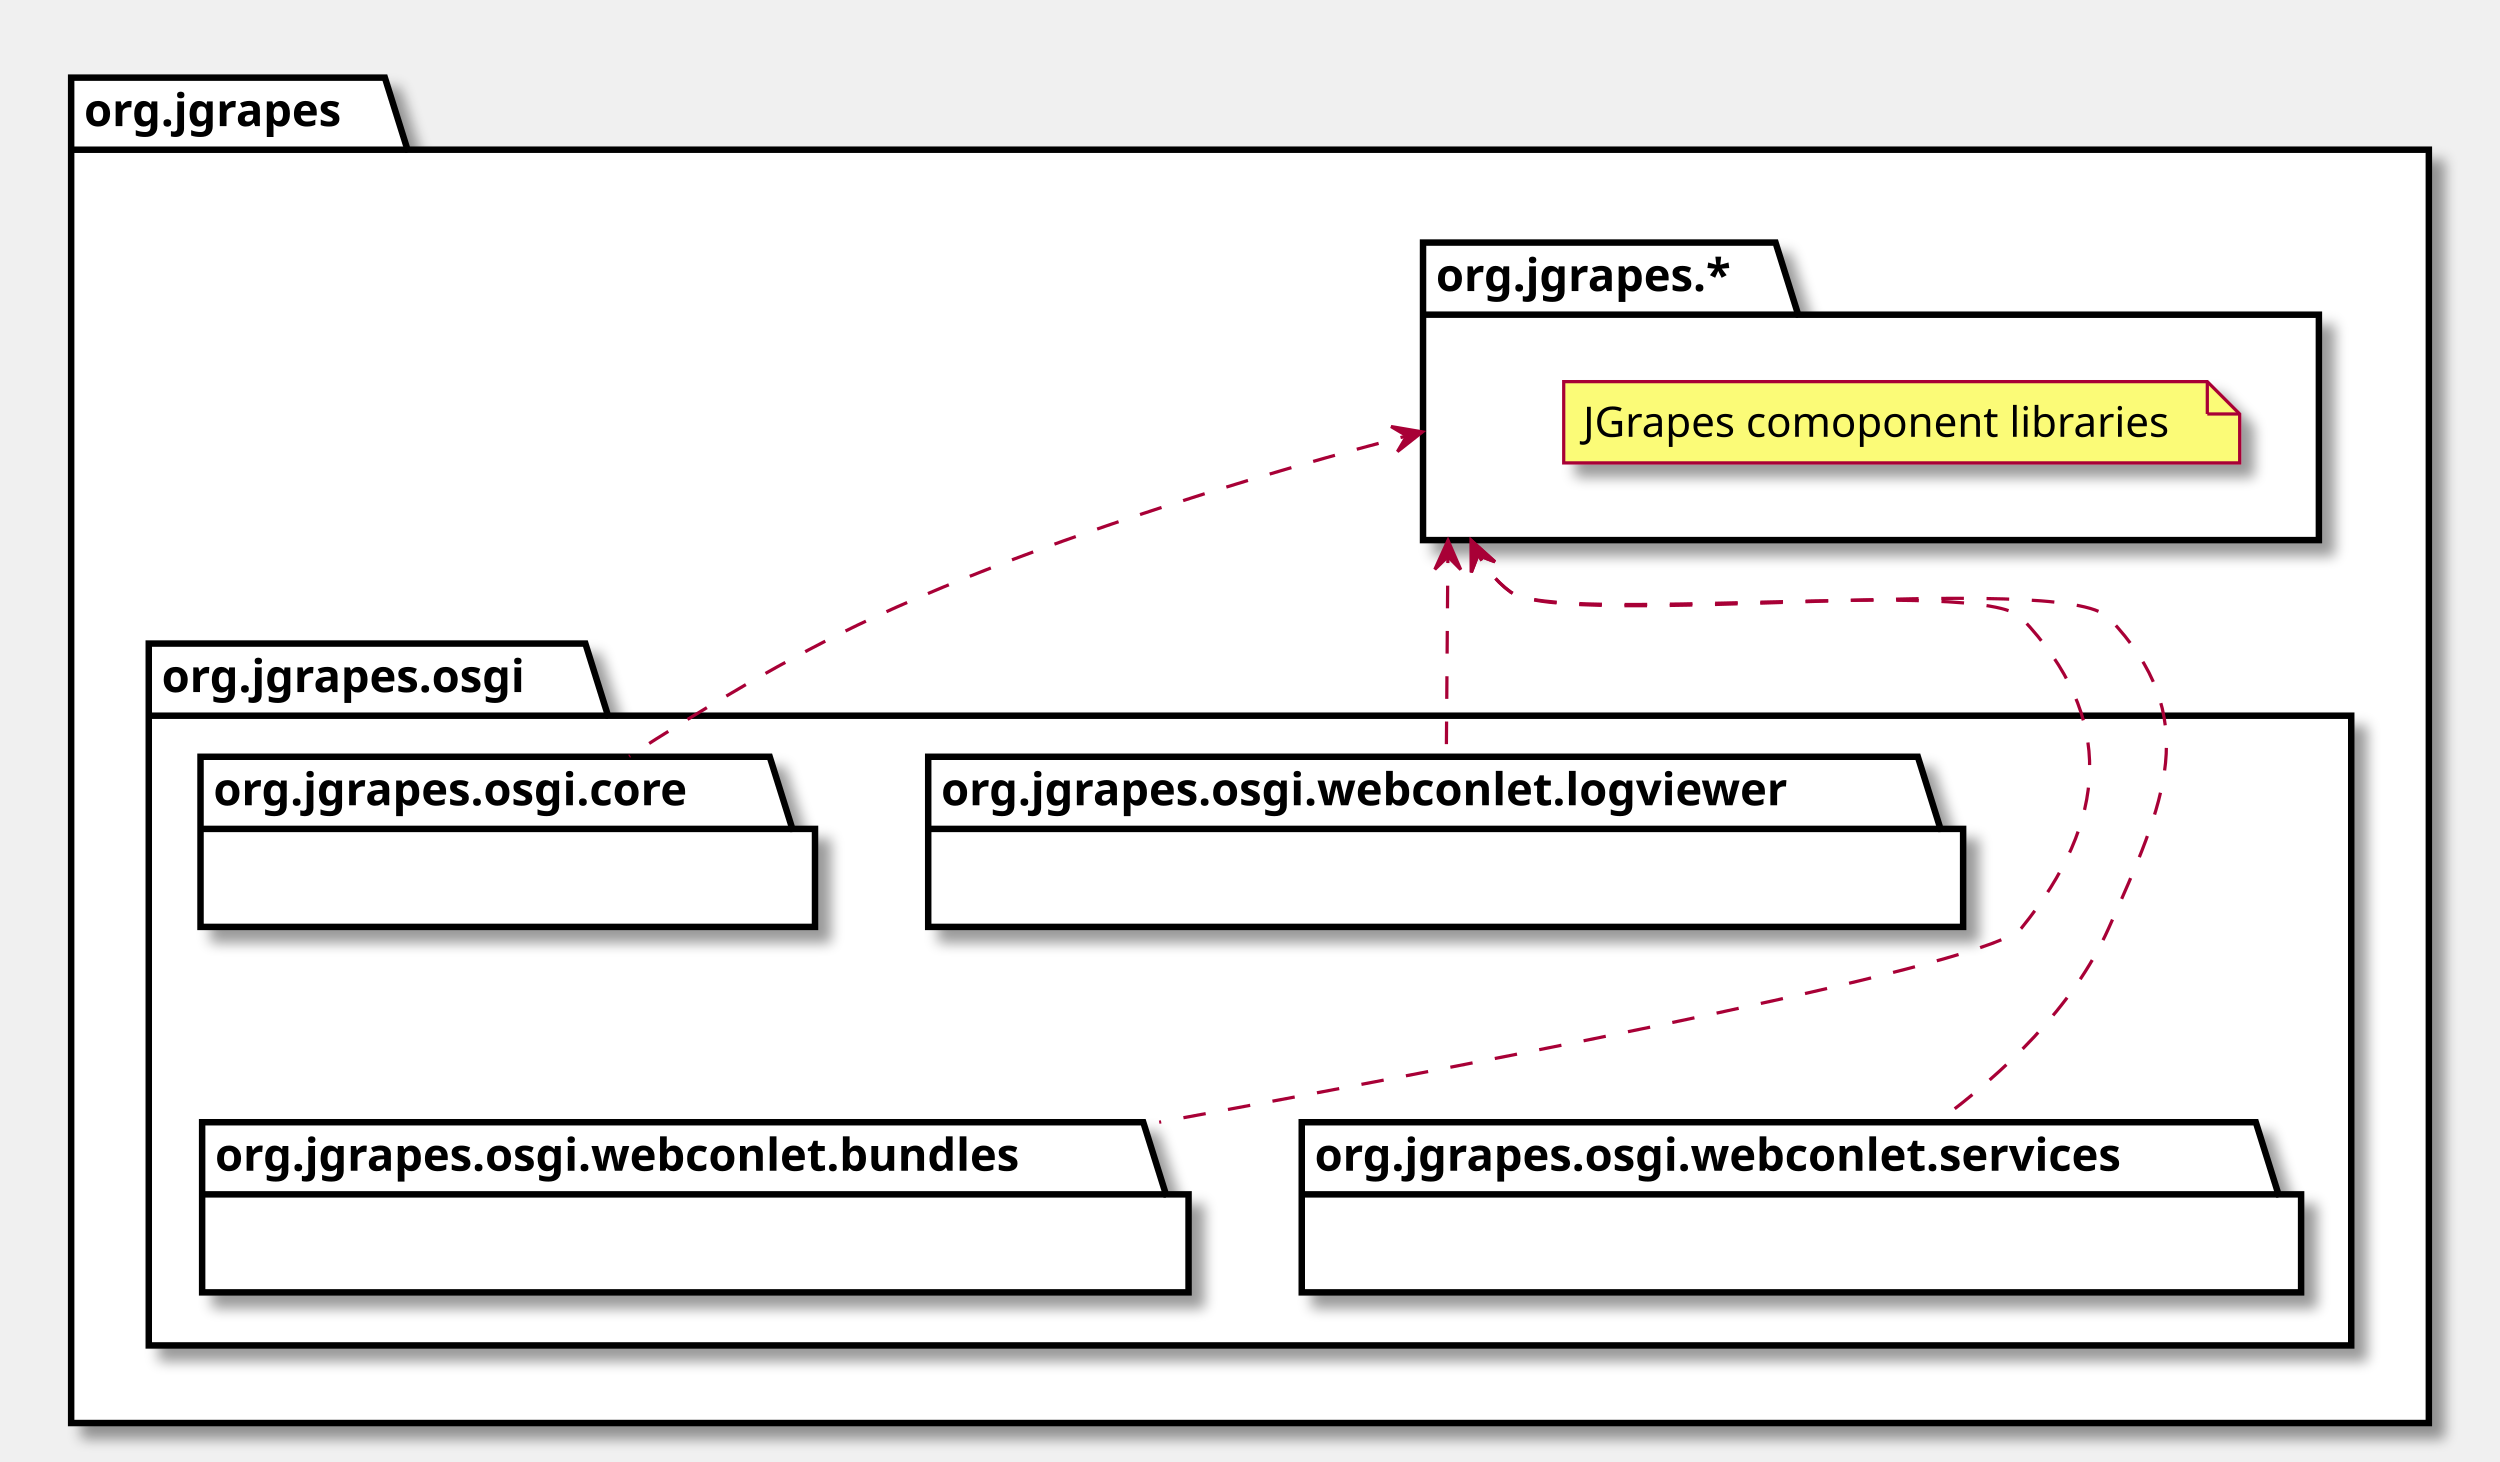
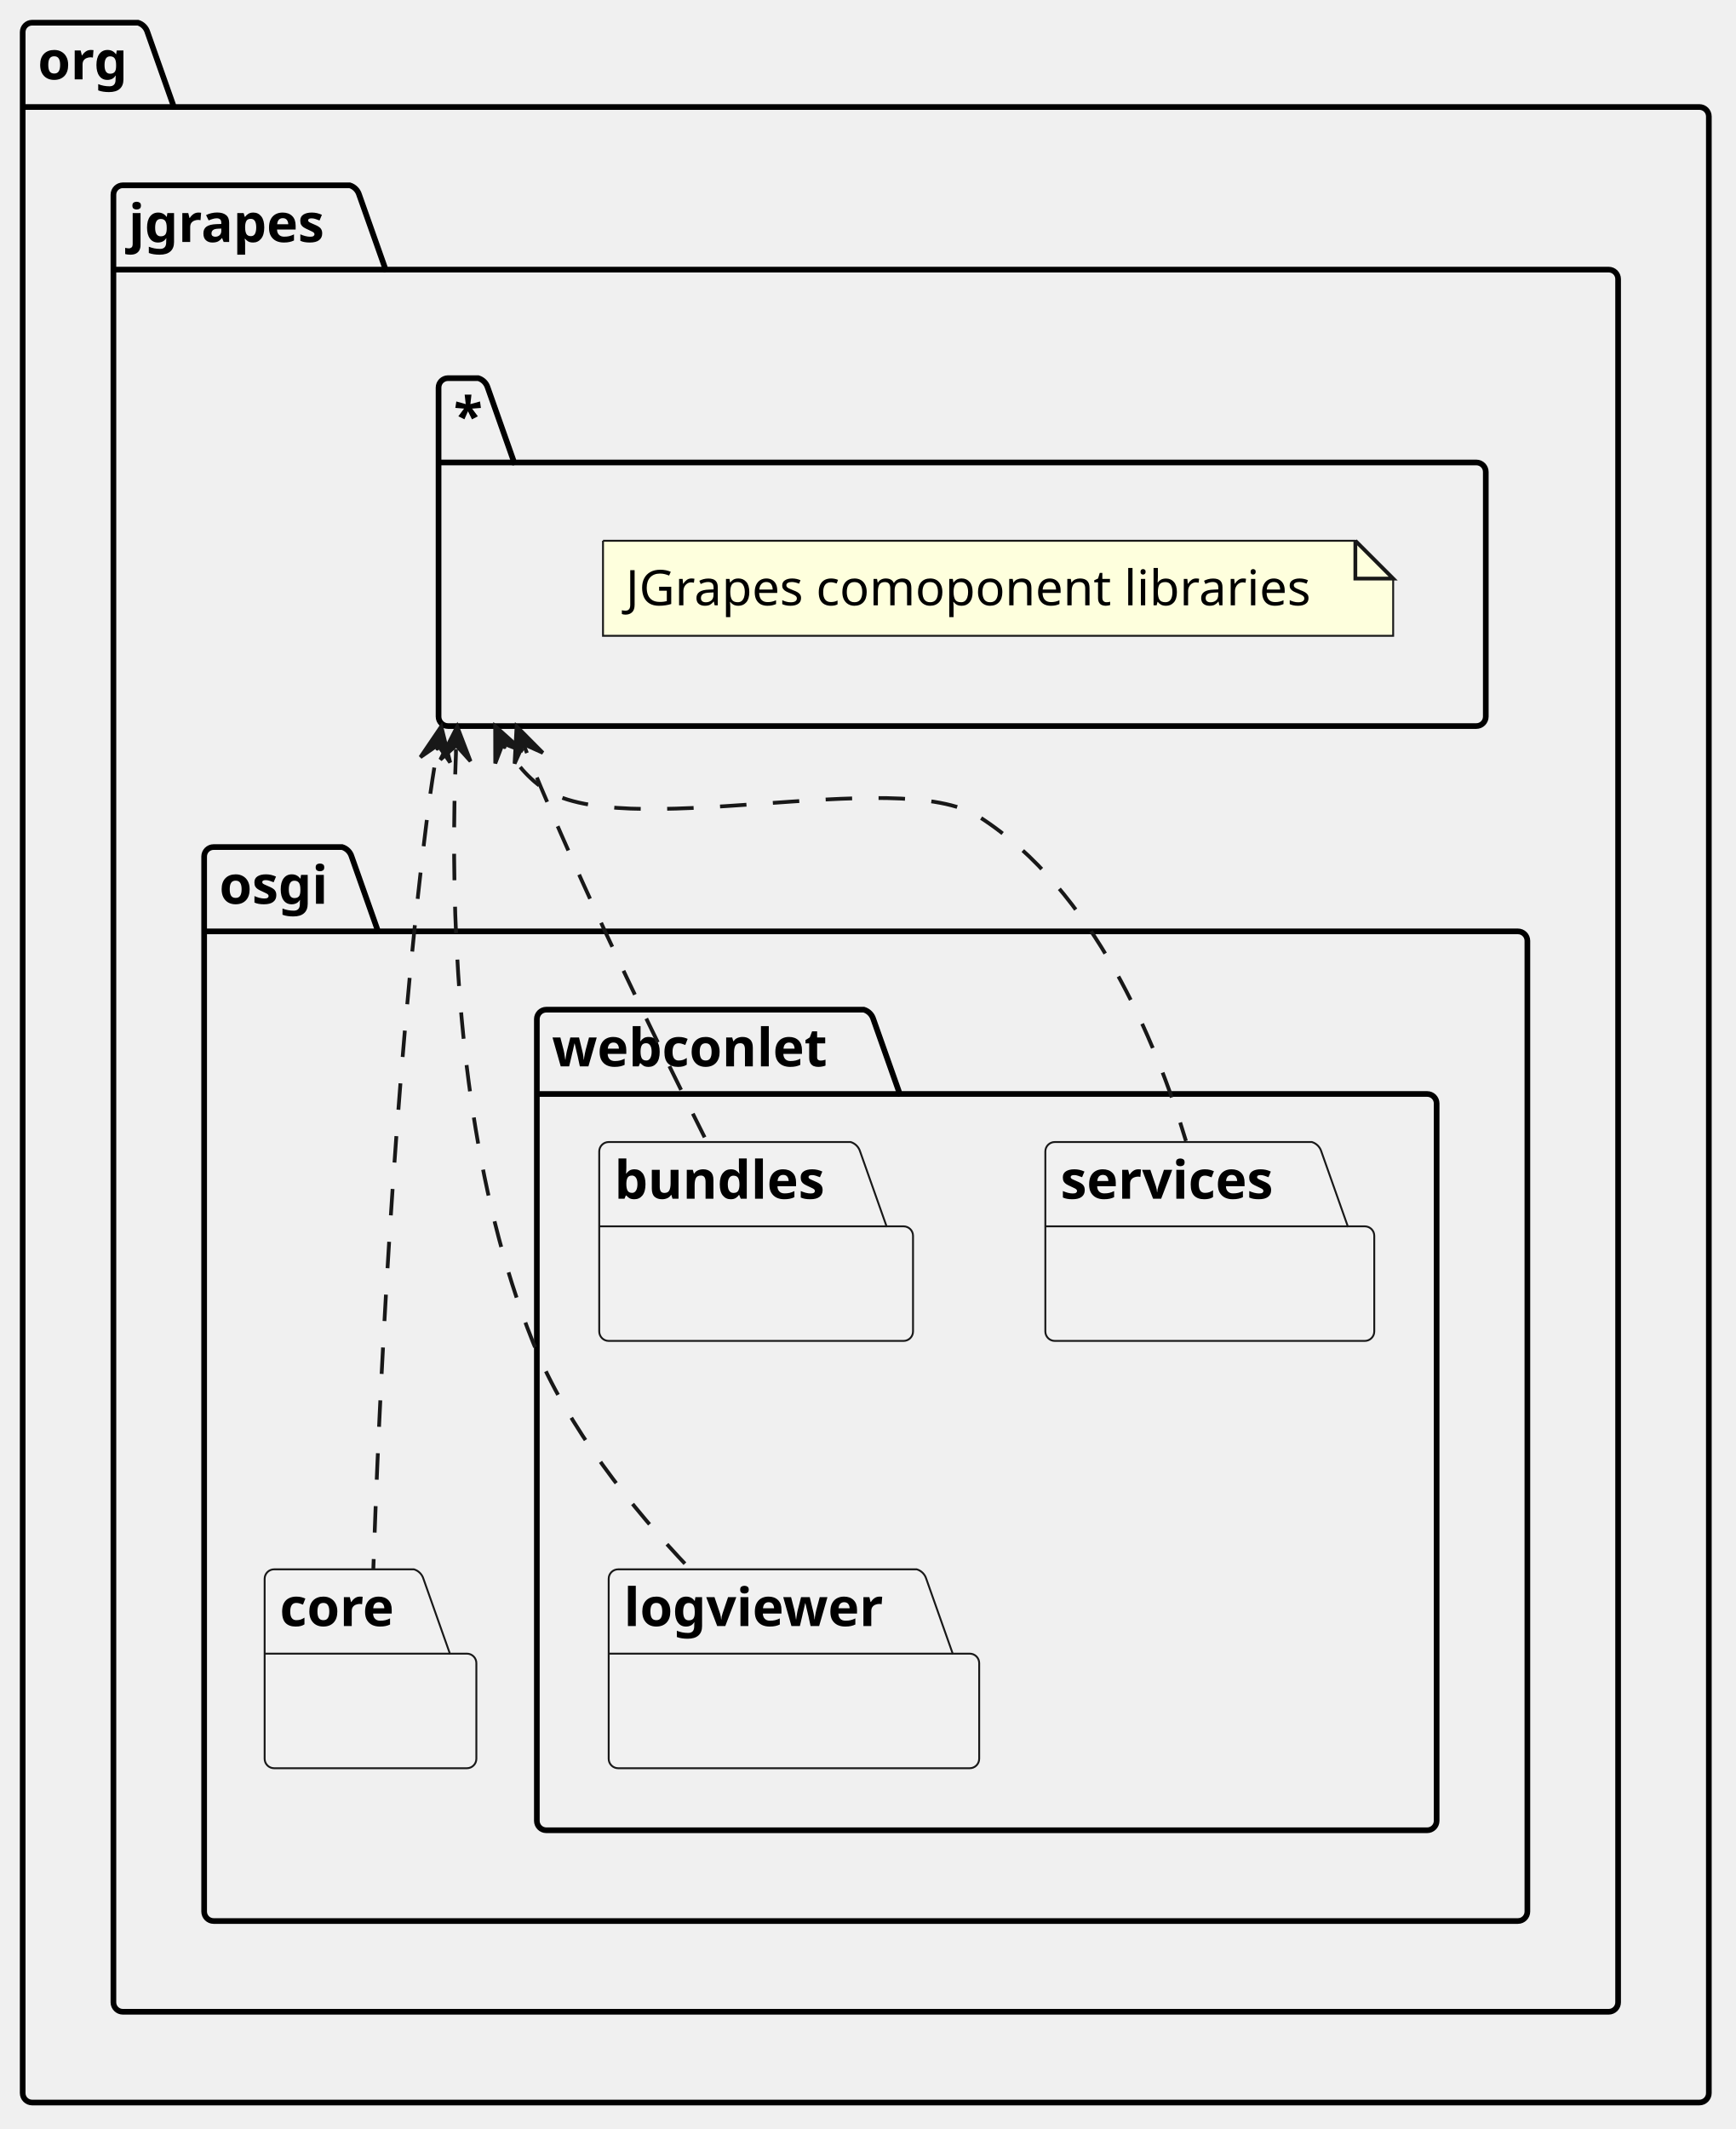
- <svg xmlns="http://www.w3.org/2000/svg" xmlns:xlink="http://www.w3.org/1999/xlink" contentScriptType="application/ecmascript" contentStyleType="text/css" height="452px" preserveAspectRatio="none" style="width:773px;height:452px;" version="1.1" viewBox="0 0 773 452" width="773px" zoomAndPan="magnify">
-   <defs>
-     <filter height="300%" id="fxpcp77ay4wo6" width="300%" x="-1" y="-1">
-       <feGaussianBlur result="blurOut" stdDeviation="2.0" />
-       <feColorMatrix in="blurOut" result="blurOut2" type="matrix" values="0 0 0 0 0 0 0 0 0 0 0 0 0 0 0 0 0 0 .4 0" />
-       <feOffset dx="4.0" dy="4.0" in="blurOut2" result="blurOut3" />
-       <feBlend in="SourceGraphic" in2="blurOut3" mode="normal" />
-     </filter>
-   </defs>
+ <svg xmlns="http://www.w3.org/2000/svg" xmlns:xlink="http://www.w3.org/1999/xlink" contentStyleType="text/css" height="563px" preserveAspectRatio="none" style="width:459px;height:563px;background:#FFFFFF;" version="1.1" viewBox="0 0 459 563" width="459px" zoomAndPan="magnify">
+   <defs />
  <g>
-     <polygon fill="#FFFFFF" filter="url(#fxpcp77ay4wo6)" points="22,24,119,24,126,46.297,751,46.297,751,440,22,440,22,24" style="stroke: #000000; stroke-width: 2.0;" />
-     <line style="stroke: #000000; stroke-width: 2.0;" x1="22" x2="126" y1="46.297" y2="46.297" />
-     <text fill="#000000" font-family="sans-serif" font-size="14" font-weight="bold" lengthAdjust="spacingAndGlyphs" textLength="91" x="26" y="38.995">org.jgrapes</text>
-     <polygon fill="#FFFFFF" filter="url(#fxpcp77ay4wo6)" points="440,75,549,75,556,97.297,717,97.297,717,167,440,167,440,75" style="stroke: #000000; stroke-width: 2.0;" />
-     <line style="stroke: #000000; stroke-width: 2.0;" x1="440" x2="556" y1="97.297" y2="97.297" />
-     <text fill="#000000" font-family="sans-serif" font-size="14" font-weight="bold" lengthAdjust="spacingAndGlyphs" textLength="103" x="444" y="89.995">org.jgrapes.*</text>
-     <polygon fill="#FFFFFF" filter="url(#fxpcp77ay4wo6)" points="46,199,181,199,188,221.297,727,221.297,727,416,46,416,46,199" style="stroke: #000000; stroke-width: 2.0;" />
-     <line style="stroke: #000000; stroke-width: 2.0;" x1="46" x2="188" y1="221.297" y2="221.297" />
-     <text fill="#000000" font-family="sans-serif" font-size="14" font-weight="bold" lengthAdjust="spacingAndGlyphs" textLength="129" x="50" y="213.995">org.jgrapes.osgi</text>
-     <polygon fill="#FBFB77" filter="url(#fxpcp77ay4wo6)" points="483.5,118,483.5,143.133,692.5,143.133,692.5,128,682.5,118,483.5,118" style="stroke: #A80036; stroke-width: 1.0;" />
-     <line style="stroke: #A80036; stroke-width: 1.0;" x1="682.5" x2="682.5" y1="118" y2="128" />
-     <line style="stroke: #A80036; stroke-width: 1.0;" x1="692.5" x2="682.5" y1="128" y2="128" />
-     <text fill="#000000" font-family="sans-serif" font-size="13" lengthAdjust="spacingAndGlyphs" textLength="188" x="489.5" y="135.067">JGrapes comoponent libraries</text>
-     <a target="_parent" xlink:actuate="onRequest" xlink:href="./package-summary.html#package.description" xlink:show="new" xlink:title="./package-summary.html#package.description" xlink:type="simple">
-       <polygon fill="#FFFFFF" filter="url(#fxpcp77ay4wo6)" points="62,234,238,234,245,256.297,252,256.297,252,286.594,62,286.594,62,234" style="stroke: #000000; stroke-width: 2.0;" />
-       <line style="stroke: #000000; stroke-width: 2.0;" x1="62" x2="245" y1="256.297" y2="256.297" />
-       <text fill="#000000" font-family="sans-serif" font-size="14" font-weight="bold" lengthAdjust="spacingAndGlyphs" textLength="170" x="66" y="248.995">org.jgrapes.osgi.core</text>
+     <g id="cluster_org">
+       <path d="M8.5,6 L36.5,6 A3.75,3.75 0 0 1 39,8.5 L46,28.297 L449.5,28.297 A2.5,2.5 0 0 1 452,30.797 L452,553.5 A2.5,2.5 0 0 1 449.5,556 L8.5,556 A2.5,2.5 0 0 1 6,553.5 L6,8.5 A2.5,2.5 0 0 1 8.5,6 " fill="none" style="stroke:#000000;stroke-width:1.5;" />
+       <line style="stroke:#000000;stroke-width:1.5;" x1="6" x2="46" y1="28.297" y2="28.297" />
+       <text fill="#000000" font-family="sans-serif" font-size="14" font-weight="bold" lengthAdjust="spacing" textLength="27" x="10" y="20.995">org</text>
+     </g>
+     <g id="cluster_jgrapes">
+       <path d="M32.5,49 L92.5,49 A3.75,3.75 0 0 1 95,51.5 L102,71.297 L425.5,71.297 A2.5,2.5 0 0 1 428,73.797 L428,529.5 A2.5,2.5 0 0 1 425.5,532 L32.5,532 A2.5,2.5 0 0 1 30,529.5 L30,51.5 A2.5,2.5 0 0 1 32.5,49 " fill="none" style="stroke:#000000;stroke-width:1.5;" />
+       <line style="stroke:#000000;stroke-width:1.5;" x1="30" x2="102" y1="71.297" y2="71.297" />
+       <text fill="#000000" font-family="sans-serif" font-size="14" font-weight="bold" lengthAdjust="spacing" textLength="59" x="34" y="63.995">jgrapes</text>
+     </g>
+     <g id="cluster_*">
+       <path d="M118.5,100 L126.5,100 A3.75,3.75 0 0 1 129,102.5 L136,122.297 L390.5,122.297 A2.5,2.5 0 0 1 393,124.797 L393,189.5 A2.5,2.5 0 0 1 390.5,192 L118.5,192 A2.5,2.5 0 0 1 116,189.5 L116,102.5 A2.5,2.5 0 0 1 118.5,100 " fill="none" style="stroke:#000000;stroke-width:1.5;" />
+       <line style="stroke:#000000;stroke-width:1.5;" x1="116" x2="136" y1="122.297" y2="122.297" />
+       <text fill="#000000" font-family="sans-serif" font-size="14" font-weight="bold" lengthAdjust="spacing" textLength="7" x="120" y="114.995">*</text>
+     </g>
+     <g id="cluster_osgi">
+       <path d="M56.5,224 L90.5,224 A3.75,3.75 0 0 1 93,226.5 L100,246.297 L401.5,246.297 A2.5,2.5 0 0 1 404,248.797 L404,505.5 A2.5,2.5 0 0 1 401.5,508 L56.5,508 A2.5,2.5 0 0 1 54,505.5 L54,226.5 A2.5,2.5 0 0 1 56.5,224 " fill="none" style="stroke:#000000;stroke-width:1.5;" />
+       <line style="stroke:#000000;stroke-width:1.5;" x1="54" x2="100" y1="246.297" y2="246.297" />
+       <text fill="#000000" font-family="sans-serif" font-size="14" font-weight="bold" lengthAdjust="spacing" textLength="33" x="58" y="238.995">osgi</text>
+     </g>
+     <g id="cluster_webconlet">
+       <path d="M144.5,267 L228.5,267 A3.75,3.75 0 0 1 231,269.5 L238,289.297 L377.5,289.297 A2.5,2.5 0 0 1 380,291.797 L380,481.5 A2.5,2.5 0 0 1 377.5,484 L144.5,484 A2.5,2.5 0 0 1 142,481.5 L142,269.5 A2.5,2.5 0 0 1 144.5,267 " fill="none" style="stroke:#000000;stroke-width:1.5;" />
+       <line style="stroke:#000000;stroke-width:1.5;" x1="142" x2="238" y1="289.297" y2="289.297" />
+       <text fill="#000000" font-family="sans-serif" font-size="14" font-weight="bold" lengthAdjust="spacing" textLength="83" x="146" y="281.995">webconlet</text>
+     </g>
+     <g id="elem_LibrariesNote">
+       <path d="M159.5,143 L159.5,168.133 L368.5,168.133 L368.5,153 L358.5,143 L159.5,143 " fill="#FEFFDD" style="stroke:#181818;stroke-width:0.5;" />
+       <path d="M358.5,143 L358.5,153 L368.5,153 L358.5,143 " fill="#FEFFDD" style="stroke:#181818;stroke-width:1.0;" />
+       <text fill="#000000" font-family="sans-serif" font-size="13" lengthAdjust="spacing" textLength="188" x="165.5" y="160.067">JGrapes comoponent libraries</text>
+     </g>
+     <a href="./package-summary.html#package.description" target="_parent" title="./package-summary.html#package.description" xlink:actuate="onRequest" xlink:href="./package-summary.html#package.description" xlink:show="new" xlink:title="./package-summary.html#package.description" xlink:type="simple">
+       <path d="M72.5,415 L109.5,415 A3.75,3.75 0 0 1 112,417.5 L119,437.297 L123.5,437.297 A2.5,2.5 0 0 1 126,439.797 L126,465.094 A2.5,2.5 0 0 1 123.5,467.594 L72.5,467.594 A2.5,2.5 0 0 1 70,465.094 L70,417.5 A2.5,2.5 0 0 1 72.5,415 " fill="#F1F1F1" style="stroke:#181818;stroke-width:0.5;" />
+       <line style="stroke:#181818;stroke-width:0.5;" x1="70" x2="119" y1="437.297" y2="437.297" />
+       <text fill="#000000" font-family="sans-serif" font-size="14" font-weight="bold" lengthAdjust="spacing" textLength="36" x="74" y="429.995">core</text>
    </a>
-     <a target="_parent" xlink:actuate="onRequest" xlink:href="../webconlet/logviewer/package-summary.html#package.description" xlink:show="new" xlink:title="../webconlet/logviewer/package-summary.html#package.description" xlink:type="simple">
-       <polygon fill="#FFFFFF" filter="url(#fxpcp77ay4wo6)" points="287,234,593,234,600,256.297,607,256.297,607,286.594,287,286.594,287,234" style="stroke: #000000; stroke-width: 2.0;" />
-       <line style="stroke: #000000; stroke-width: 2.0;" x1="287" x2="600" y1="256.297" y2="256.297" />
-       <text fill="#000000" font-family="sans-serif" font-size="14" font-weight="bold" lengthAdjust="spacingAndGlyphs" textLength="300" x="291" y="248.995">org.jgrapes.osgi.webconlet.logviewer</text>
+     <a href="../webconlet/logviewer/package-summary.html#package.description" target="_parent" title="../webconlet/logviewer/package-summary.html#package.description" xlink:actuate="onRequest" xlink:href="../webconlet/logviewer/package-summary.html#package.description" xlink:show="new" xlink:title="../webconlet/logviewer/package-summary.html#package.description" xlink:type="simple">
+       <path d="M163.5,415 L242.5,415 A3.75,3.75 0 0 1 245,417.5 L252,437.297 L256.5,437.297 A2.5,2.5 0 0 1 259,439.797 L259,465.094 A2.5,2.5 0 0 1 256.5,467.594 L163.5,467.594 A2.5,2.5 0 0 1 161,465.094 L161,417.5 A2.5,2.5 0 0 1 163.5,415 " fill="#F1F1F1" style="stroke:#181818;stroke-width:0.5;" />
+       <line style="stroke:#181818;stroke-width:0.5;" x1="161" x2="252" y1="437.297" y2="437.297" />
+       <text fill="#000000" font-family="sans-serif" font-size="14" font-weight="bold" lengthAdjust="spacing" textLength="78" x="165" y="429.995">logviewer</text>
    </a>
-     <a target="_parent" xlink:actuate="onRequest" xlink:href="../webconlet/bundles/package-summary.html#package.description" xlink:show="new" xlink:title="../webconlet/bundles/package-summary.html#package.description" xlink:type="simple">
-       <polygon fill="#FFFFFF" filter="url(#fxpcp77ay4wo6)" points="62.5,347,353.5,347,360.5,369.297,367.5,369.297,367.5,399.594,62.5,399.594,62.5,347" style="stroke: #000000; stroke-width: 2.0;" />
-       <line style="stroke: #000000; stroke-width: 2.0;" x1="62.5" x2="360.5" y1="369.297" y2="369.297" />
-       <text fill="#000000" font-family="sans-serif" font-size="14" font-weight="bold" lengthAdjust="spacingAndGlyphs" textLength="285" x="66.5" y="361.995">org.jgrapes.osgi.webconlet.bundles</text>
+     <a href="../webconlet/bundles/package-summary.html#package.description" target="_parent" title="../webconlet/bundles/package-summary.html#package.description" xlink:actuate="onRequest" xlink:href="../webconlet/bundles/package-summary.html#package.description" xlink:show="new" xlink:title="../webconlet/bundles/package-summary.html#package.description" xlink:type="simple">
+       <path d="M161,302 L225,302 A3.75,3.75 0 0 1 227.5,304.5 L234.5,324.297 L239,324.297 A2.5,2.5 0 0 1 241.5,326.797 L241.5,352.094 A2.5,2.5 0 0 1 239,354.594 L161,354.594 A2.5,2.5 0 0 1 158.5,352.094 L158.5,304.5 A2.5,2.5 0 0 1 161,302 " fill="#F1F1F1" style="stroke:#181818;stroke-width:0.5;" />
+       <line style="stroke:#181818;stroke-width:0.5;" x1="158.5" x2="234.5" y1="324.297" y2="324.297" />
+       <text fill="#000000" font-family="sans-serif" font-size="14" font-weight="bold" lengthAdjust="spacing" textLength="63" x="162.5" y="316.995">bundles</text>
    </a>
-     <a target="_parent" xlink:actuate="onRequest" xlink:href="../webconlet/services/package-summary.html#package.description" xlink:show="new" xlink:title="../webconlet/services/package-summary.html#package.description" xlink:type="simple">
-       <polygon fill="#FFFFFF" filter="url(#fxpcp77ay4wo6)" points="402.5,347,697.5,347,704.5,369.297,711.5,369.297,711.5,399.594,402.5,399.594,402.5,347" style="stroke: #000000; stroke-width: 2.0;" />
-       <line style="stroke: #000000; stroke-width: 2.0;" x1="402.5" x2="704.5" y1="369.297" y2="369.297" />
-       <text fill="#000000" font-family="sans-serif" font-size="14" font-weight="bold" lengthAdjust="spacingAndGlyphs" textLength="289" x="406.5" y="361.995">org.jgrapes.osgi.webconlet.services</text>
+     <a href="../webconlet/services/package-summary.html#package.description" target="_parent" title="../webconlet/services/package-summary.html#package.description" xlink:actuate="onRequest" xlink:href="../webconlet/services/package-summary.html#package.description" xlink:show="new" xlink:title="../webconlet/services/package-summary.html#package.description" xlink:type="simple">
+       <path d="M279,302 L347,302 A3.75,3.75 0 0 1 349.5,304.5 L356.5,324.297 L361,324.297 A2.5,2.5 0 0 1 363.5,326.797 L363.5,352.094 A2.5,2.5 0 0 1 361,354.594 L279,354.594 A2.5,2.5 0 0 1 276.5,352.094 L276.5,304.5 A2.5,2.5 0 0 1 279,302 " fill="#F1F1F1" style="stroke:#181818;stroke-width:0.5;" />
+       <line style="stroke:#181818;stroke-width:0.5;" x1="276.5" x2="356.5" y1="324.297" y2="324.297" />
+       <text fill="#000000" font-family="sans-serif" font-size="14" font-weight="bold" lengthAdjust="spacing" textLength="67" x="280.5" y="316.995">services</text>
    </a>
-     <path d="M439.819,133.54 C438.866,133.783 437.837,134.046 436.736,134.33 C434.534,134.898 432.042,135.548 429.29,136.277 C418.284,139.192 403.126,143.369 385.736,148.6 C350.957,159.062 307.255,173.745 270,191 C243.77,203.15 215.99,219.93 194.53,233.85 " fill="none" id="org.jgrapes.*-org.jgrapes.osgi.core" style="stroke: #A80036; stroke-width: 1.0; stroke-dasharray: 7.0,7.0;" />
-     <polygon fill="#A80036" points="439.819,133.54,430.11,131.885,434.974,134.774,432.084,139.637,439.819,133.54" style="stroke: #A80036; stroke-width: 1.0;" />
-     <path d="M447.724,167.093 C447.721,167.408 447.719,167.725 447.716,168.043 C447.711,168.678 447.706,169.318 447.701,169.963 C447.54,190.577 447.345,215.42 447.2,233.7 " fill="none" id="org.jgrapes.*-org.jgrapes.osgi.webconlet.logviewer" style="stroke: #A80036; stroke-width: 1.0; stroke-dasharray: 7.0,7.0;" />
-     <polygon fill="#A80036" points="447.724,167.093,443.653,176.061,447.685,172.092,451.653,176.124,447.724,167.093" style="stroke: #A80036; stroke-width: 1.0;" />
-     <path d="M454.92,167.107 C454.957,167.192 454.996,167.276 455.034,167.361 C455.341,168.037 455.661,168.708 455.996,169.371 C458.671,174.674 462.24,179.5 467,183 C481.16,193.41 612.89,178.26 625,191 C654.4,221.92 651.91,253.89 625,287 C616.28,297.73 473.14,325.9 358.42,346.99 " fill="none" id="org.jgrapes.*-org.jgrapes.osgi.webconlet.bundles" style="stroke: #A80036; stroke-width: 1.0; stroke-dasharray: 7.0,7.0;" />
-     <polygon fill="#A80036" points="454.92,167.107,454.95,176.956,456.964,171.67,462.251,173.684,454.92,167.107" style="stroke: #A80036; stroke-width: 1.0;" />
-     <path d="M454.898,167.139 C454.936,167.224 454.974,167.309 455.012,167.393 C455.32,168.069 455.64,168.739 455.975,169.402 C458.652,174.701 462.228,179.518 467,183 C483.62,195.13 637.77,176.14 652,191 C681.51,221.81 669.36,248.02 652,287 C641.08,311.53 619.26,331.97 599.28,346.71 " fill="none" id="org.jgrapes.*-org.jgrapes.osgi.webconlet.services" style="stroke: #A80036; stroke-width: 1.0; stroke-dasharray: 7.0,7.0;" />
-     <polygon fill="#A80036" points="454.898,167.139,454.932,176.988,456.944,171.701,462.231,173.714,454.898,167.139" style="stroke: #A80036; stroke-width: 1.0;" />
+     <g id="link_*_core">
+       <path codeLine="29" d="M115.665,197.982 C115.592,198.391 116.525,193.201 116.453,193.612 C116.307,194.433 116.162,195.259 116.019,196.087 C114.873,202.716 113.81,209.537 113,216 C104.01,287.7 100.18,373.01 98.75,414.82 " fill="none" id="*-backto-core" style="stroke:#181818;stroke-width:1.0;stroke-dasharray:7.0,7.0;" />
+       <polygon fill="#181818" points="116.727,192.077,111.198,200.228,115.842,196.998,119.072,201.642,116.727,192.077" style="stroke:#181818;stroke-width:1.0;" />
+     </g>
+     <g id="link_*_logviewer">
+       <path codeLine="30" d="M120.621,198.1 C120.523,200.054 120.672,197.53 120.589,199.598 C120.257,207.873 120.062,217.032 120.124,226.795 C120.373,265.848 124.745,314.565 141,355 C150.11,377.65 167.36,399.03 182.33,414.74 " fill="none" id="*-backto-logviewer" style="stroke:#181818;stroke-width:1.0;stroke-dasharray:7.0,7.0;" />
+       <polygon fill="#181818" points="120.937,192.108,116.469,200.886,120.674,197.102,124.457,201.307,120.937,192.108" style="stroke:#181818;stroke-width:1.0;" />
+     </g>
+     <g id="link_*_bundles">
+       <path codeLine="31" d="M138.784,197.698 C139.058,198.414 137.607,194.598 137.885,195.315 C138.441,196.749 139.003,198.183 139.569,199.608 C140.702,202.459 141.851,205.278 143,208 C156.85,240.83 174.82,277.71 186.85,301.7 " fill="none" id="*-backto-bundles" style="stroke:#181818;stroke-width:1.0;stroke-dasharray:7.0,7.0;" />
+       <polygon fill="#181818" points="136.645,192.092,136.115,201.926,138.427,196.763,143.59,199.075,136.645,192.092" style="stroke:#181818;stroke-width:1.0;" />
+     </g>
+     <g id="link_*_services">
+       <path codeLine="32" d="M133.427,197.509 C133.733,198.186 131.719,193.633 132.052,194.298 C134.721,199.61 138.273,204.458 143,208 C163.68,223.5 237.24,202.07 259,216 C289.29,235.39 305.74,275.29 313.69,301.72 " fill="none" id="*-backto-services" style="stroke:#181818;stroke-width:1.0;stroke-dasharray:7.0,7.0;" />
+       <polygon fill="#181818" points="130.978,192.031,130.999,201.88,133.018,196.596,138.303,198.615,130.978,192.031" style="stroke:#181818;stroke-width:1.0;" />
+     </g>
  </g>
</svg>
